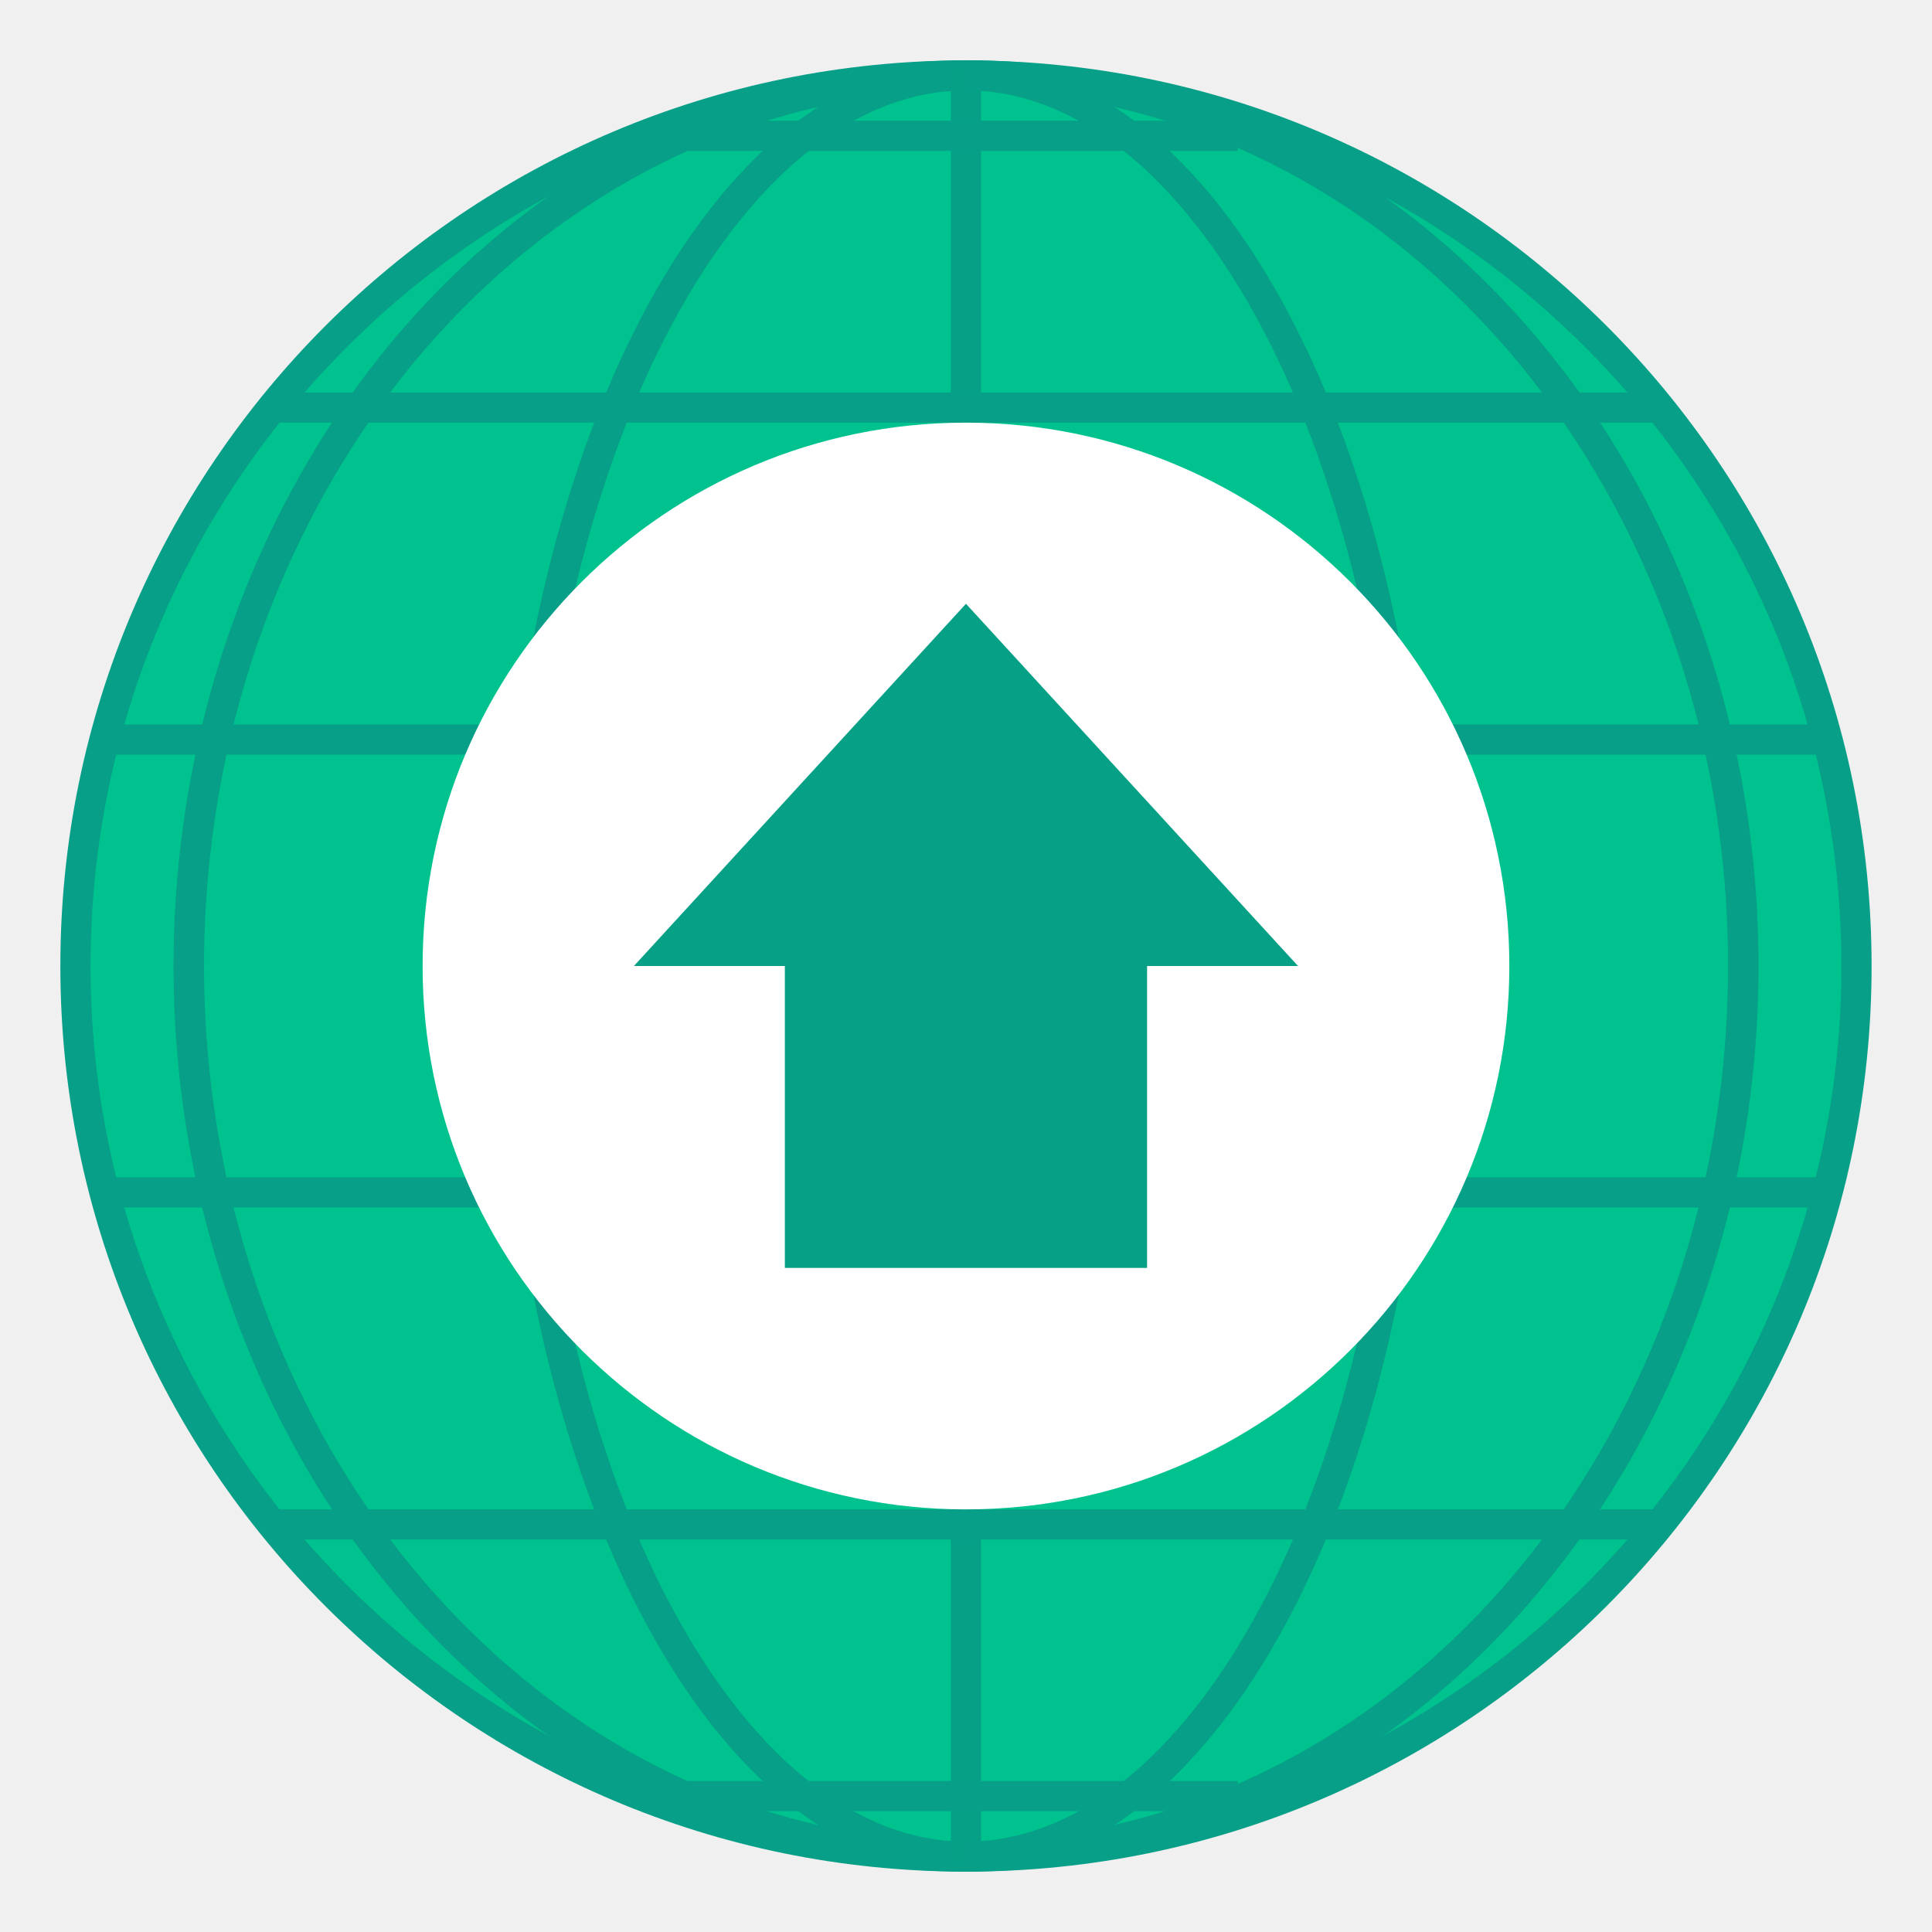
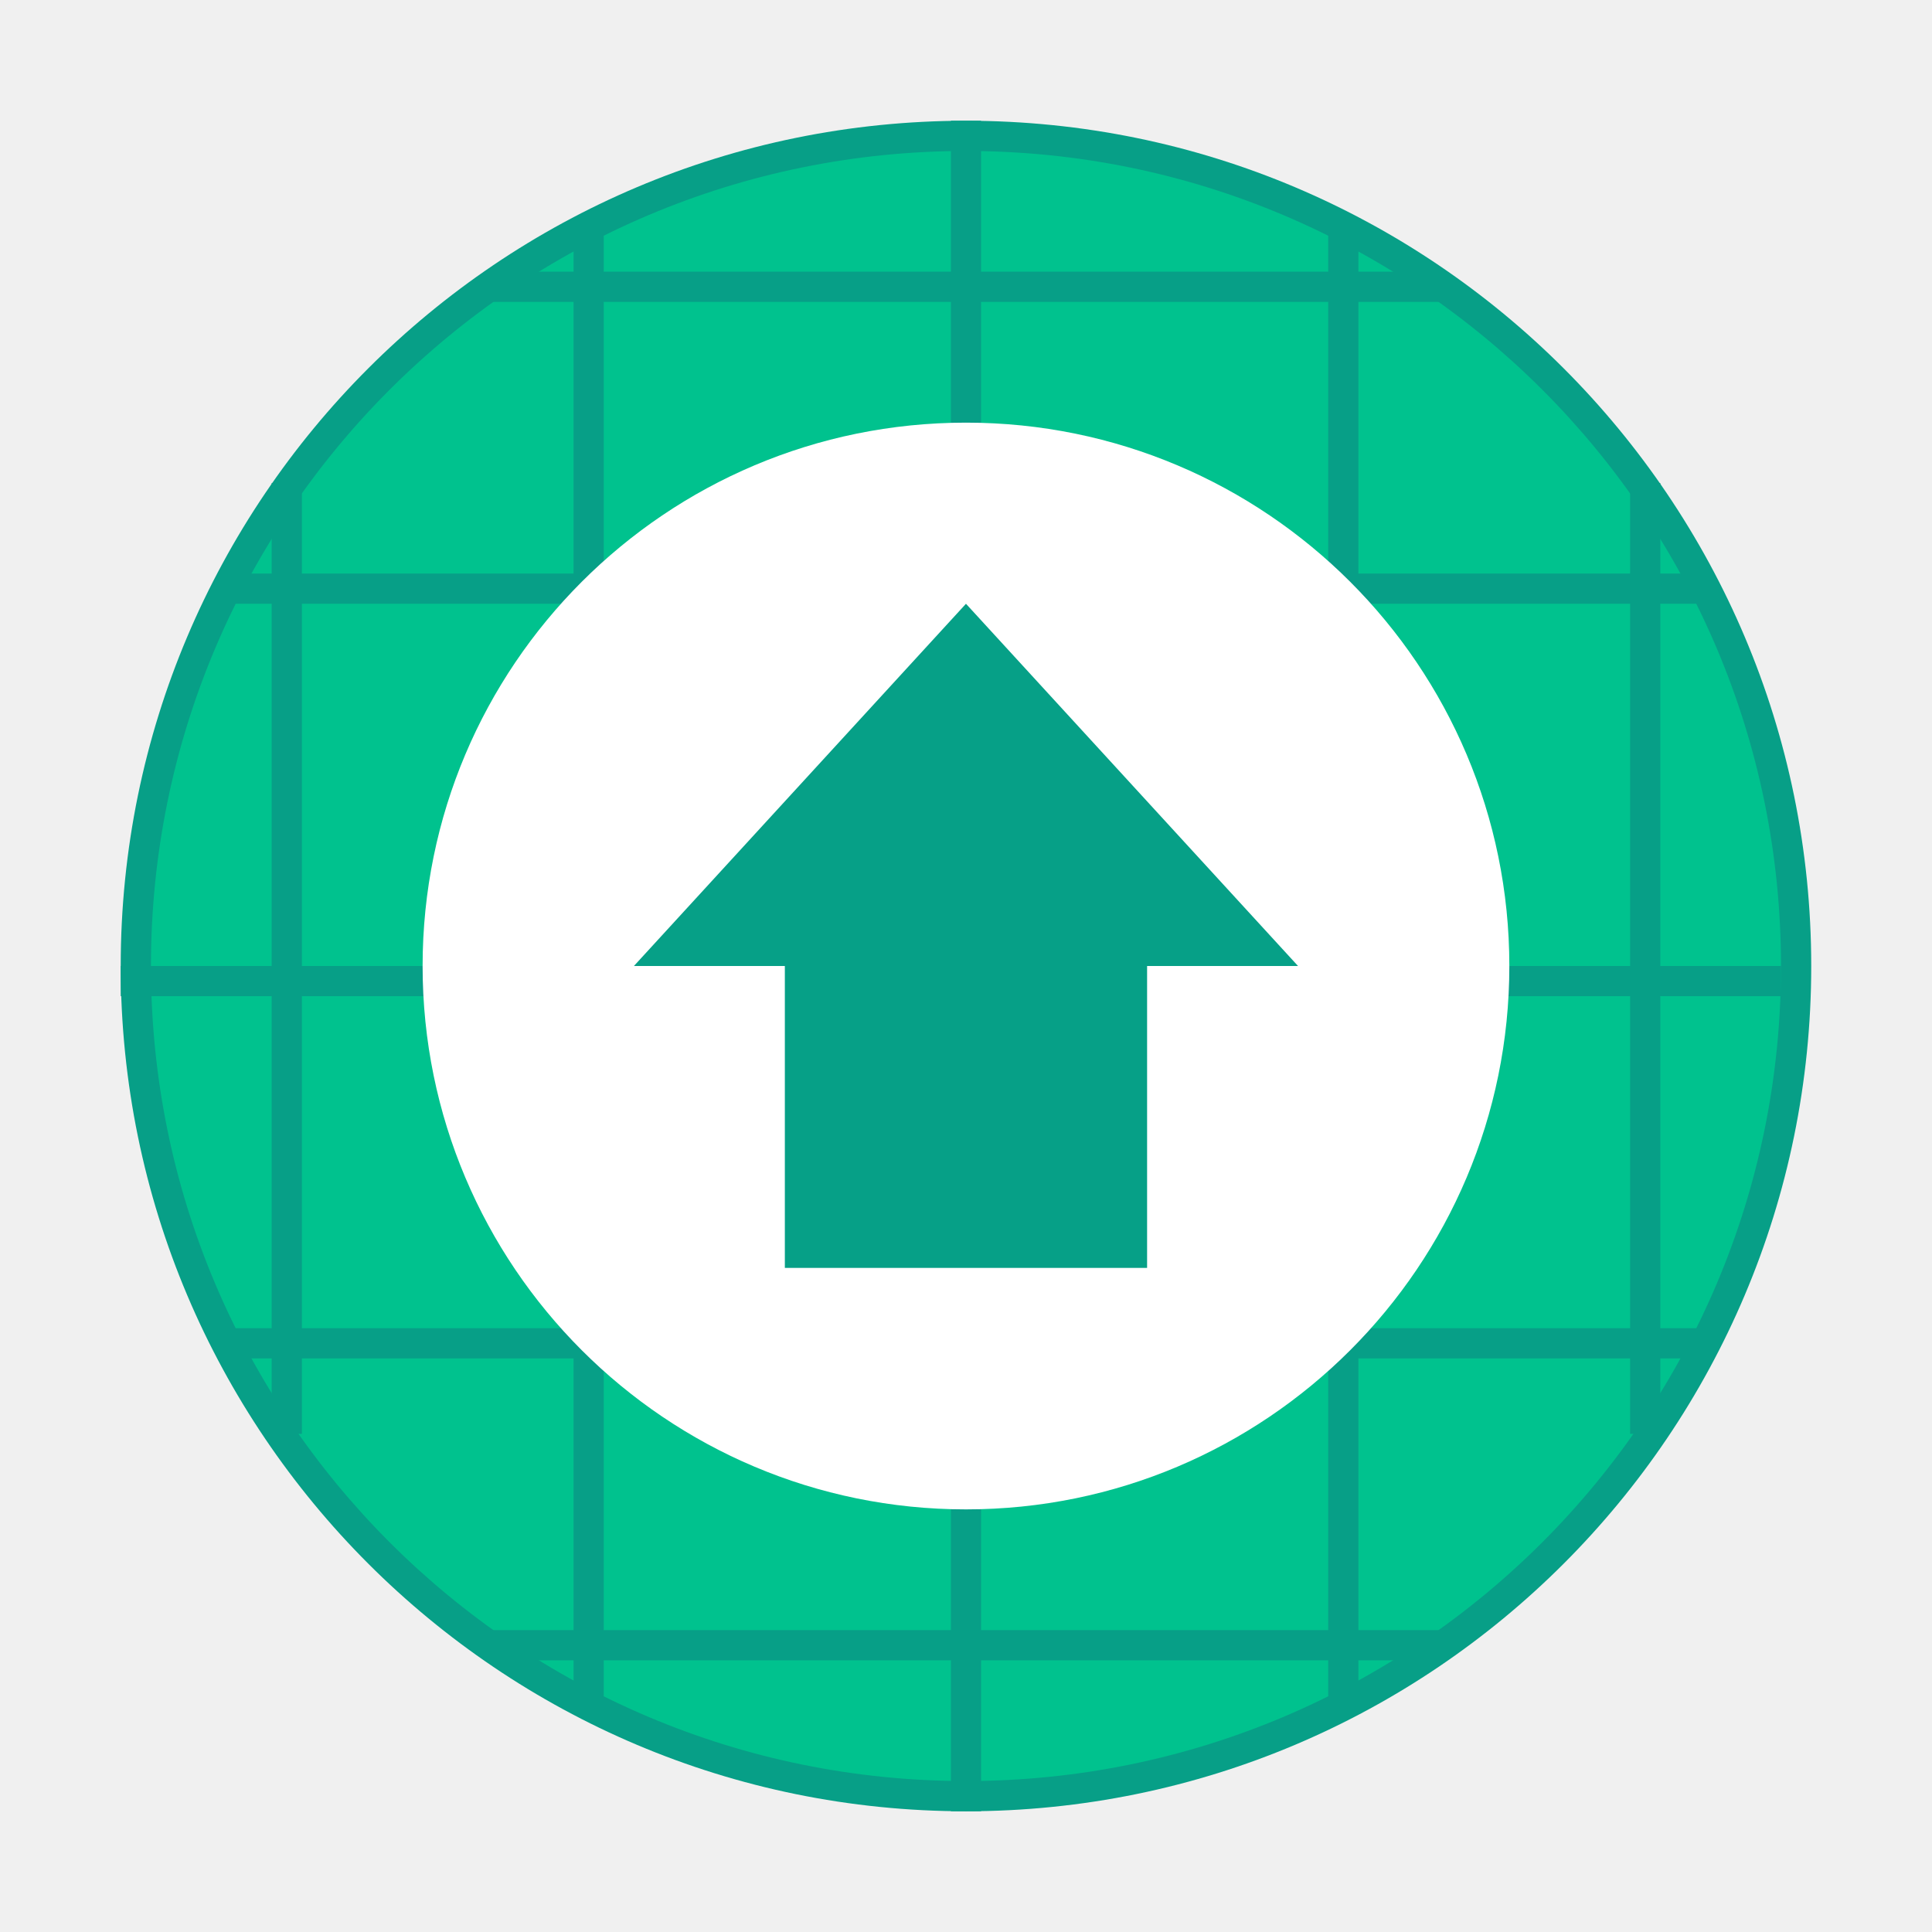
<svg xmlns="http://www.w3.org/2000/svg" id="svg2634" version="1.1" viewBox="0 0 33.867 33.867" height="128" width="128">
  <defs id="defs2628">
    </defs>
  <g transform="translate(-82.55,-136.1333)" id="layer1">
-     <g id="g878">
-       <ellipse style="opacity:1;fill:#079f87;fill-opacity:1;fill-rule:nonzero;stroke:none;stroke-width:0.529;stroke-linecap:square;stroke-linejoin:bevel;stroke-miterlimit:4;stroke-dasharray:none;stroke-dashoffset:35;stroke-opacity:1" id="path5297" cx="99.483" cy="153.067" rx="15.875" ry="15.875" />
-       <circle style="opacity:1;fill:#00c28e;fill-opacity:1;fill-rule:nonzero;stroke:none;stroke-width:0.529;stroke-linecap:square;stroke-linejoin:bevel;stroke-miterlimit:4;stroke-dasharray:none;stroke-dashoffset:35;stroke-opacity:1" id="path855" cx="99.483" cy="153.067" r="15.346" />
-       <g id="g2138" transform="matrix(1.081027,0,0,1.089951,99.48412,153.2073)" style="stroke:#06aa8f">
-         <g id="g2120" style="stroke:#06aa8f" transform="matrix(1.000023,0,0,0.9843268,1.1886611e-4,-0.1291161)">
-           <path id="path2110" d="m 0,-14.797 c -1.387,0 -2.704,0.74 -3.824,2.033 -1.12,1.293 -2.057,3.143 -2.715,5.42 -1.315,4.554 -1.315,10.133 0,14.688 0.657,2.277 1.595,4.127 2.715,5.42 C -2.704,14.056 -1.387,14.797 0,14.797 v -0.49 c -1.213,0 -2.397,-0.646 -3.453,-1.865 -1.056,-1.22 -1.971,-3.009 -2.613,-5.234 -1.285,-4.451 -1.285,-9.963 0,-14.414 0.643,-2.225 1.557,-4.015 2.613,-5.234 1.056,-1.22 2.241,-1.865 3.453,-1.865 z" style="color:#000000;font-style:normal;font-variant:normal;font-weight:normal;font-stretch:normal;font-size:medium;line-height:normal;font-family:sans-serif;font-variant-ligatures:normal;font-variant-position:normal;font-variant-caps:normal;font-variant-numeric:normal;font-variant-alternates:normal;font-feature-settings:normal;text-indent:0;text-align:start;text-decoration:none;text-decoration-line:none;text-decoration-style:solid;text-decoration-color:#000000;letter-spacing:normal;word-spacing:normal;text-transform:none;writing-mode:lr-tb;direction:ltr;text-orientation:mixed;dominant-baseline:auto;baseline-shift:baseline;text-anchor:start;white-space:normal;shape-padding:0;clip-rule:nonzero;display:inline;overflow:visible;visibility:visible;opacity:1;isolation:auto;mix-blend-mode:normal;color-interpolation:sRGB;color-interpolation-filters:linearRGB;solid-color:#000000;solid-opacity:1;vector-effect:none;fill:#079f87;fill-opacity:1;fill-rule:nonzero;stroke:none;stroke-width:0.491;stroke-linecap:butt;stroke-linejoin:miter;stroke-miterlimit:4;stroke-dasharray:none;stroke-dashoffset:0;stroke-opacity:1;color-rendering:auto;image-rendering:auto;shape-rendering:auto;text-rendering:auto;enable-background:accumulate" />
-           <path id="path2112" d="m 0,-14.797 c -4.604,0 -8.847,2.836 -11.135,7.41 -2.287,4.575 -2.287,10.199 0,14.773 C -8.847,11.961 -4.604,14.797 0,14.797 v -0.49 c -4.402,0 -8.48,-2.71 -10.695,-7.141 -2.215,-4.43 -2.215,-9.902 0,-14.332 C -8.48,-11.596 -4.402,-14.307 0,-14.307 Z" style="color:#000000;font-style:normal;font-variant:normal;font-weight:normal;font-stretch:normal;font-size:medium;line-height:normal;font-family:sans-serif;font-variant-ligatures:normal;font-variant-position:normal;font-variant-caps:normal;font-variant-numeric:normal;font-variant-alternates:normal;font-feature-settings:normal;text-indent:0;text-align:start;text-decoration:none;text-decoration-line:none;text-decoration-style:solid;text-decoration-color:#000000;letter-spacing:normal;word-spacing:normal;text-transform:none;writing-mode:lr-tb;direction:ltr;text-orientation:mixed;dominant-baseline:auto;baseline-shift:baseline;text-anchor:start;white-space:normal;shape-padding:0;clip-rule:nonzero;display:inline;overflow:visible;visibility:visible;opacity:1;isolation:auto;mix-blend-mode:normal;color-interpolation:sRGB;color-interpolation-filters:linearRGB;solid-color:#000000;solid-opacity:1;vector-effect:none;fill:#079f87;fill-opacity:1;fill-rule:nonzero;stroke:none;stroke-width:0.491;stroke-linecap:butt;stroke-linejoin:miter;stroke-miterlimit:4;stroke-dasharray:none;stroke-dashoffset:0;stroke-opacity:1;color-rendering:auto;image-rendering:auto;shape-rendering:auto;text-rendering:auto;enable-background:accumulate" />
-           <path id="path2118" d="m 0,-14.797 v 0.49 c 1.877,0 3.631,1.538 4.926,4.127 C 6.22,-7.591 7.031,-3.985 7.031,0 7.031,3.985 6.22,7.591 4.926,10.18 3.631,12.768 1.877,14.307 0,14.307 v 0.49 c 2.142,0 4.026,-1.718 5.365,-4.396 C 6.704,7.722 7.523,4.052 7.523,0 c 0,-4.052 -0.819,-7.722 -2.158,-10.4 C 4.026,-13.079 2.142,-14.797 0,-14.797 Z" style="color:#000000;font-style:normal;font-variant:normal;font-weight:normal;font-stretch:normal;font-size:medium;line-height:normal;font-family:sans-serif;font-variant-ligatures:normal;font-variant-position:normal;font-variant-caps:normal;font-variant-numeric:normal;font-variant-alternates:normal;font-feature-settings:normal;text-indent:0;text-align:start;text-decoration:none;text-decoration-line:none;text-decoration-style:solid;text-decoration-color:#000000;letter-spacing:normal;word-spacing:normal;text-transform:none;writing-mode:lr-tb;direction:ltr;text-orientation:mixed;dominant-baseline:auto;baseline-shift:baseline;text-anchor:start;white-space:normal;shape-padding:0;clip-rule:nonzero;display:inline;overflow:visible;visibility:visible;opacity:1;isolation:auto;mix-blend-mode:normal;color-interpolation:sRGB;color-interpolation-filters:linearRGB;solid-color:#000000;solid-opacity:1;vector-effect:none;fill:#079f87;fill-opacity:1;fill-rule:nonzero;stroke:none;stroke-width:0.491;stroke-linecap:butt;stroke-linejoin:miter;stroke-miterlimit:4;stroke-dasharray:none;stroke-dashoffset:0;stroke-opacity:1;color-rendering:auto;image-rendering:auto;shape-rendering:auto;text-rendering:auto;enable-background:accumulate" />
-           <path style="color:#000000;font-style:normal;font-variant:normal;font-weight:normal;font-stretch:normal;font-size:medium;line-height:normal;font-family:sans-serif;font-variant-ligatures:normal;font-variant-position:normal;font-variant-caps:normal;font-variant-numeric:normal;font-variant-alternates:normal;font-feature-settings:normal;text-indent:0;text-align:start;text-decoration:none;text-decoration-line:none;text-decoration-style:solid;text-decoration-color:#000000;letter-spacing:normal;word-spacing:normal;text-transform:none;writing-mode:lr-tb;direction:ltr;text-orientation:mixed;dominant-baseline:auto;baseline-shift:baseline;text-anchor:start;white-space:normal;shape-padding:0;clip-rule:nonzero;display:inline;overflow:visible;visibility:visible;opacity:1;isolation:auto;mix-blend-mode:normal;color-interpolation:sRGB;color-interpolation-filters:linearRGB;solid-color:#000000;solid-opacity:1;vector-effect:none;fill:#06a087;fill-opacity:1;fill-rule:nonzero;stroke:none;stroke-width:0.489;stroke-linecap:butt;stroke-linejoin:miter;stroke-miterlimit:4;stroke-dasharray:none;stroke-dashoffset:0;stroke-opacity:1;color-rendering:auto;image-rendering:auto;shape-rendering:auto;text-rendering:auto;enable-background:accumulate" d="M -0.246,-14.686 V 14.684 H 0.244 V -14.686 Z" id="path858" />
-           <path id="path2112-6" d="m 0,-14.799 c 4.604,0 8.847,2.837 11.135,7.412 2.287,4.575 2.287,10.197 0,14.771 C 8.847,11.959 4.604,14.797 0,14.797 v -0.492 c 4.402,0 8.48,-2.708 10.695,-7.139 2.215,-4.43 2.215,-9.904 0,-14.334 C 8.48,-11.598 4.402,-14.307 0,-14.307 Z" style="color:#000000;font-style:normal;font-variant:normal;font-weight:normal;font-stretch:normal;font-size:medium;line-height:normal;font-family:sans-serif;font-variant-ligatures:normal;font-variant-position:normal;font-variant-caps:normal;font-variant-numeric:normal;font-variant-alternates:normal;font-feature-settings:normal;text-indent:0;text-align:start;text-decoration:none;text-decoration-line:none;text-decoration-style:solid;text-decoration-color:#000000;letter-spacing:normal;word-spacing:normal;text-transform:none;writing-mode:lr-tb;direction:ltr;text-orientation:mixed;dominant-baseline:auto;baseline-shift:baseline;text-anchor:start;white-space:normal;shape-padding:0;clip-rule:nonzero;display:inline;overflow:visible;visibility:visible;opacity:1;isolation:auto;mix-blend-mode:normal;color-interpolation:sRGB;color-interpolation-filters:linearRGB;solid-color:#000000;solid-opacity:1;vector-effect:none;fill:#079f87;fill-opacity:1;fill-rule:nonzero;stroke:none;stroke-width:0.491;stroke-linecap:butt;stroke-linejoin:miter;stroke-miterlimit:4;stroke-dasharray:none;stroke-dashoffset:0;stroke-opacity:1;color-rendering:auto;image-rendering:auto;shape-rendering:auto;text-rendering:auto;enable-background:accumulate" />
-         </g>
-         <rect style="opacity:1;fill:#079f87;fill-opacity:1;fill-rule:nonzero;stroke:none;stroke-width:0.487;stroke-linecap:square;stroke-linejoin:bevel;stroke-miterlimit:4;stroke-dasharray:none;stroke-dashoffset:35;stroke-opacity:1" id="rect891" width="9.301" height="0.485" x="-4.896" y="12.979" />
-         <rect style="opacity:1;fill:#079f87;fill-opacity:1;fill-rule:nonzero;stroke:none;stroke-width:0.487;stroke-linecap:square;stroke-linejoin:bevel;stroke-miterlimit:4;stroke-dasharray:none;stroke-dashoffset:35;stroke-opacity:1" id="rect893" width="22.517" height="0.485" x="-11.259" y="8.61" />
-         <path style="opacity:1;fill:#079f87;fill-opacity:1;fill-rule:nonzero;stroke:none;stroke-width:0.487;stroke-linecap:square;stroke-linejoin:bevel;stroke-miterlimit:4;stroke-dasharray:none;stroke-dashoffset:35;stroke-opacity:1" d="M -13.952,3.269 H 13.95 V 3.755 H -13.952 Z" id="rect895" />
-         <path style="opacity:1;fill:#079f87;fill-opacity:1;fill-rule:nonzero;stroke:none;stroke-width:0.487;stroke-linecap:square;stroke-linejoin:bevel;stroke-miterlimit:4;stroke-dasharray:none;stroke-dashoffset:35;stroke-opacity:1" d="m -13.952,-4.013 h 27.902 v 0.485 h -27.902 z" id="rect897" />
-         <rect style="opacity:1;fill:#079f87;fill-opacity:1;fill-rule:nonzero;stroke:none;stroke-width:0.487;stroke-linecap:square;stroke-linejoin:bevel;stroke-miterlimit:4;stroke-dasharray:none;stroke-dashoffset:35;stroke-opacity:1" id="rect900" width="22.517" height="0.485" x="-11.259" y="-9.353" />
-         <rect style="opacity:1;fill:#079f87;fill-opacity:1;fill-rule:nonzero;stroke:none;stroke-width:0.487;stroke-linecap:square;stroke-linejoin:bevel;stroke-miterlimit:4;stroke-dasharray:none;stroke-dashoffset:35;stroke-opacity:1" id="rect902" width="9.301" height="0.485" x="-4.896" y="-13.723" />
-       </g>
-       <circle style="opacity:1;fill:#ffffff;fill-opacity:1;fill-rule:nonzero;stroke:none;stroke-width:0.529;stroke-linecap:square;stroke-linejoin:bevel;stroke-miterlimit:4;stroke-dasharray:none;stroke-dashoffset:35;stroke-opacity:1" id="path5233" cx="99.483" cy="153.067" r="9.525" />
-       <path style="opacity:1;fill:#06a087;fill-opacity:1;fill-rule:nonzero;stroke:none;stroke-width:0.529;stroke-linecap:square;stroke-linejoin:bevel;stroke-miterlimit:4;stroke-dasharray:none;stroke-dashoffset:35;stroke-opacity:1" d="m 99.483,146.717 -5.821,6.35 h 2.646 l 10e-6,5.292 h 6.35 l -10e-6,-5.292 h 2.646 z" id="rect5235" />
+     <g id="g908">
+       <circle style="fill:#079f87;stroke-width:0.1;stroke-linejoin:round" id="path890" cx="99.483" cy="153.067" r="14.817" />
+       <circle style="fill:#00c28e;stroke-width:0.1;stroke-linejoin:round" id="path894" cx="99.483" cy="153.067" r="14.287" />
+       <path id="rect891" style="fill:#079f87;fill-opacity:1;fill-rule:nonzero;stroke:none;stroke-width:2;stroke-linecap:square;stroke-linejoin:bevel;stroke-miterlimit:4;stroke-dasharray:none;stroke-dashoffset:35;stroke-opacity:1" d="M 63,8 V 18 H 40 v -3 h -2 v 3 h -5.5 v 2 H 38 V 38 H 20 v -6 h -2 v 6 h -3 v 2 h 3 V 64 H 8 v 2 h 10 v 22 h -3 v 2 h 3 v 5 h 2 v -5 h 18 v 18 h -5.5 v 2 H 38 v 3 h 2 v -3 h 23 v 10 h 2 v -10 h 23 v 3 h 2 v -3 h 5.5 v -2 H 90 V 90 h 18 v 5 h 2 v -5 h 3 v -2 h -3 V 66 h 8 v -2 h -8 V 40 h 3 v -2 h -3 v -6 h -2 v 6 H 90 V 20 h 5.5 V 18 H 90 v -3 h -2 v 3 H 65 V 8 Z M 40,20 H 63 V 38 H 40 Z m 25,0 H 88 V 38 H 65 Z M 20,40 H 38 V 64 H 20 Z m 20,0 H 63 V 64 H 40 Z m 25,0 H 88 V 64 H 65 Z m 25,0 h 18 V 64 H 90 Z M 20,66 H 38 V 88 H 20 Z m 20,0 H 63 V 88 H 40 Z m 25,0 H 88 V 88 H 65 Z m 25,0 h 18 V 88 H 90 Z M 40,90 h 23 v 18 H 40 Z m 25,0 h 23 v 18 H 65 Z" transform="matrix(0.2645833,0,0,0.2645833,82.55,136.1333)" />
+       <circle style="fill:#ffffff;fill-opacity:1;fill-rule:nonzero;stroke:none;stroke-width:0.529;stroke-linecap:square;stroke-linejoin:bevel;stroke-miterlimit:4;stroke-dasharray:none;stroke-dashoffset:35;stroke-opacity:1" id="path5233" cx="99.483" cy="153.067" r="9.525" />
+       <path style="fill:#06a087;fill-opacity:1;fill-rule:nonzero;stroke:none;stroke-width:0.529;stroke-linecap:square;stroke-linejoin:bevel;stroke-miterlimit:4;stroke-dasharray:none;stroke-dashoffset:35;stroke-opacity:1" d="m 99.483,146.717 -5.821,6.35 h 2.646 l 10e-6,5.292 h 6.35 l -10e-6,-5.292 h 2.646 z" id="rect5235" />
    </g>
  </g>
</svg>
